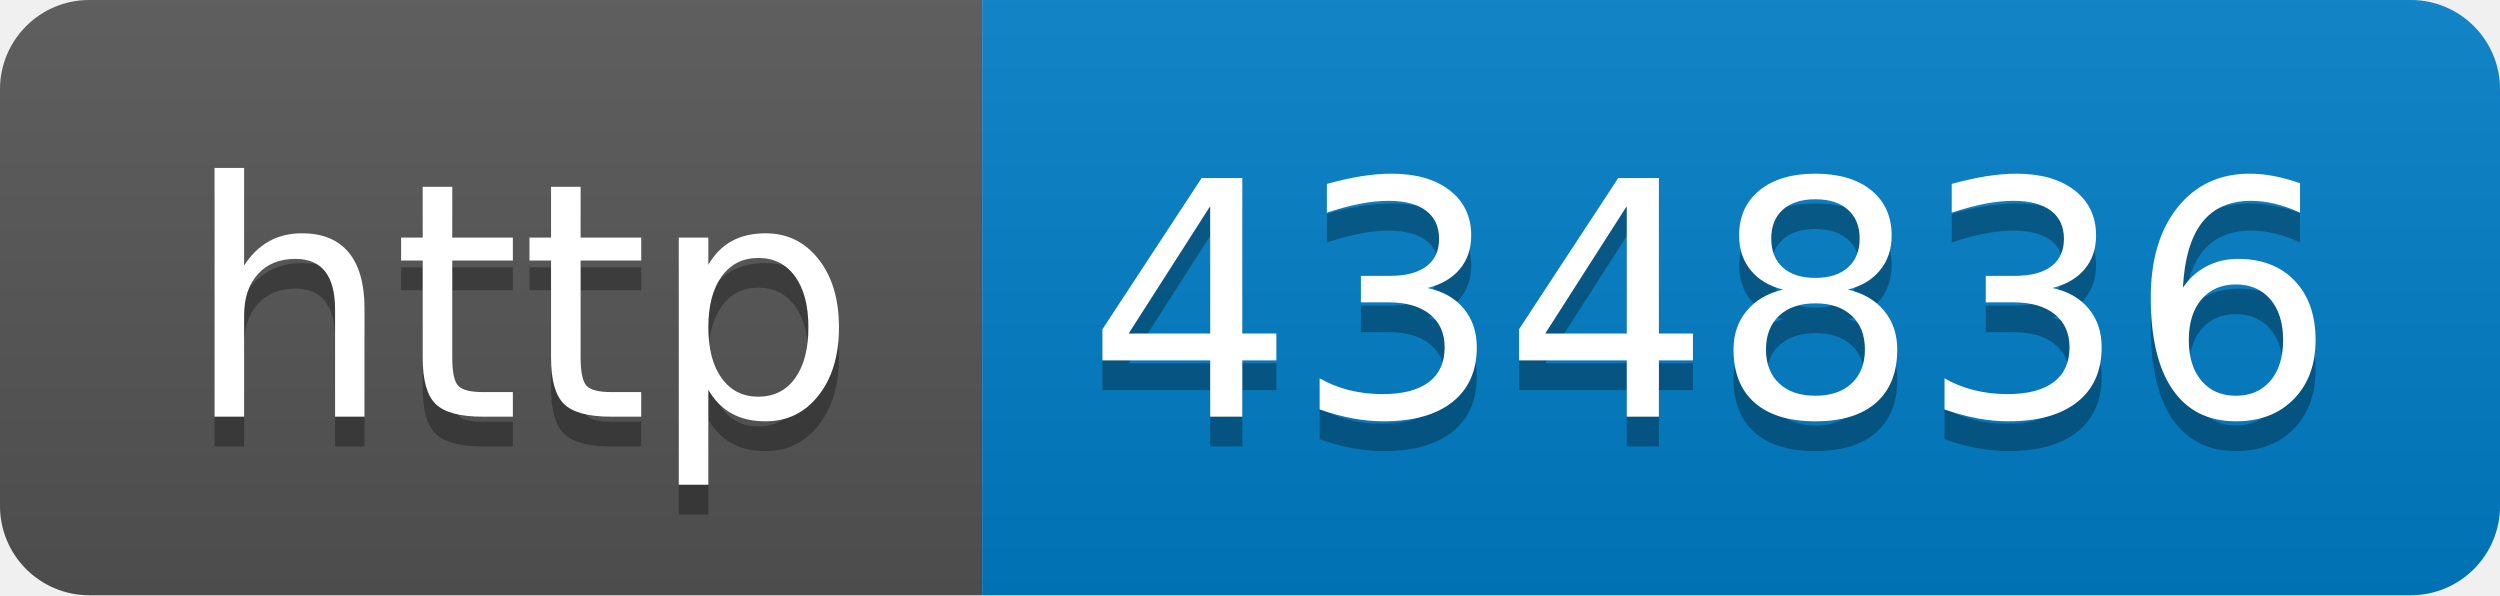
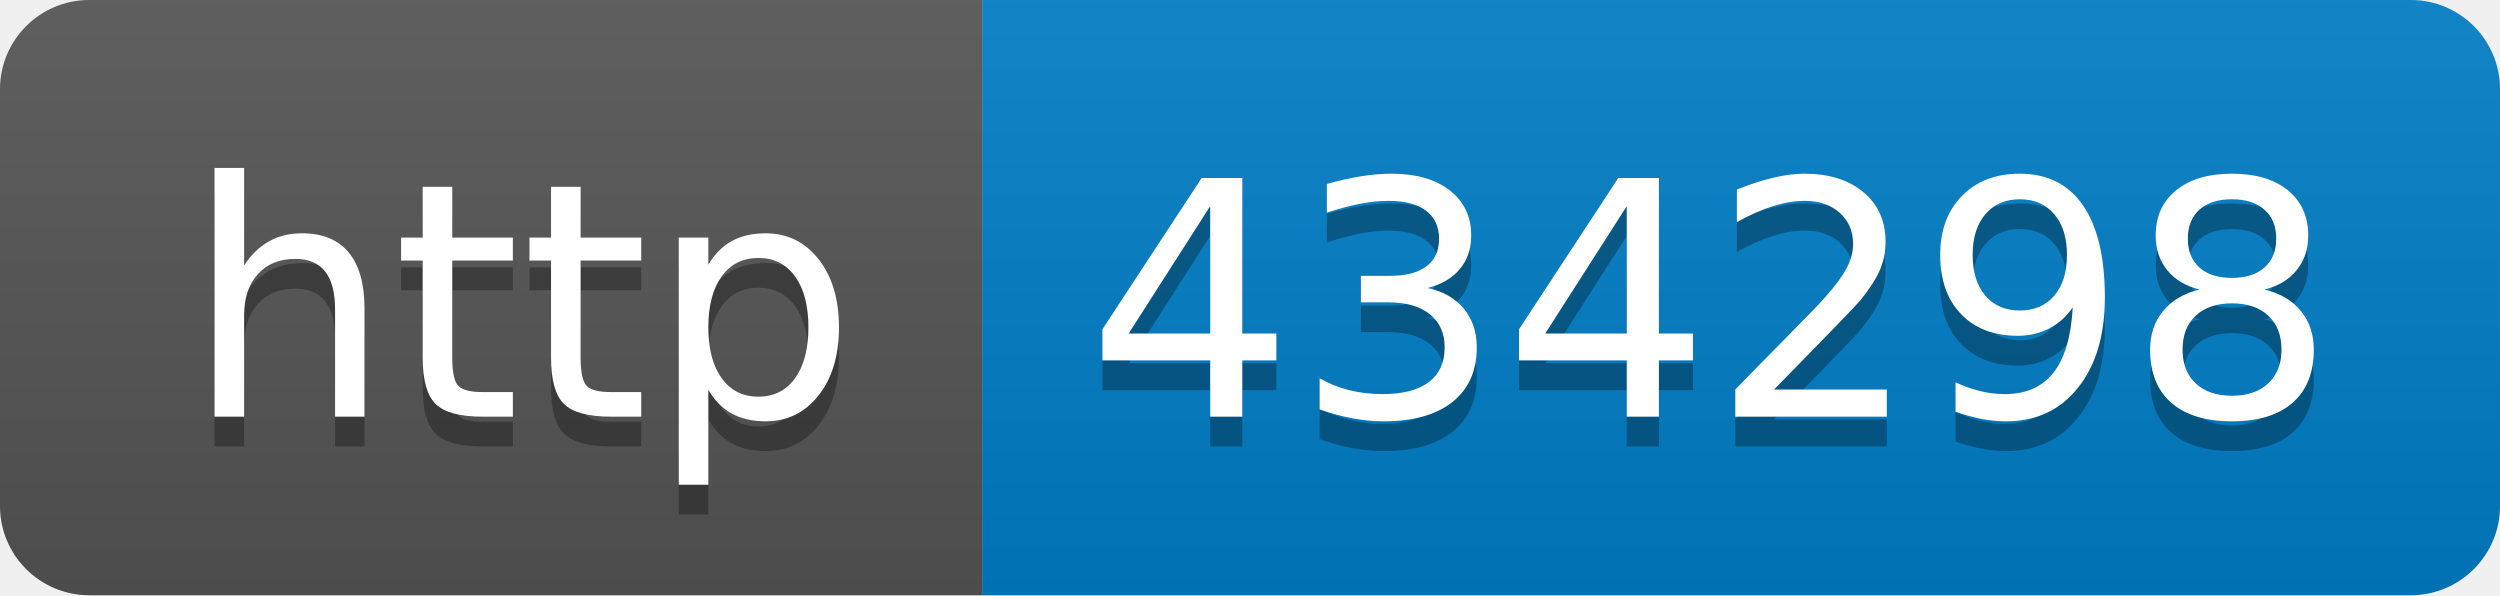
- <svg xmlns="http://www.w3.org/2000/svg" width="84" height="20" role="img" aria-label="http: 434836">
+ <svg xmlns="http://www.w3.org/2000/svg" width="84" height="20" role="img" aria-label="http: 434298">
  <linearGradient id="s" x2="0" y2="100%">
    <stop offset="0" stop-color="#bbb" stop-opacity=".1" />
    <stop offset="1" stop-opacity=".1" />
  </linearGradient>
  <clipPath id="r">
    <rect width="84" height="20" rx="3" fill="#fff" />
  </clipPath>
  <g clip-path="url(#r)">
    <rect width="33" height="20" fill="#555" />
    <rect x="33" width="51" height="20" fill="#007ec6" />
    <rect width="84" height="20" fill="url(#s)" />
  </g>
  <g fill="#fff" text-anchor="middle" font-family="Verdana,Geneva,DejaVu Sans,sans-serif" text-rendering="geometricPrecision" font-size="110">
    <text aria-hidden="true" x="175" y="150" fill="#010101" fill-opacity=".3" transform="scale(.1)" textLength="230">http</text>
    <text x="175" y="140" transform="scale(.1)" fill="#fff" textLength="230">http</text>
-     <text aria-hidden="true" x="575" y="150" fill="#010101" fill-opacity=".3" transform="scale(.1)" textLength="410">434836</text>
-     <text x="575" y="140" transform="scale(.1)" fill="#fff" textLength="410">434836</text>
+     <text aria-hidden="true" x="575" y="150" fill="#010101" fill-opacity=".3" transform="scale(.1)" textLength="410">434298</text>
+     <text x="575" y="140" transform="scale(.1)" fill="#fff" textLength="410">434298</text>
  </g>
</svg>
